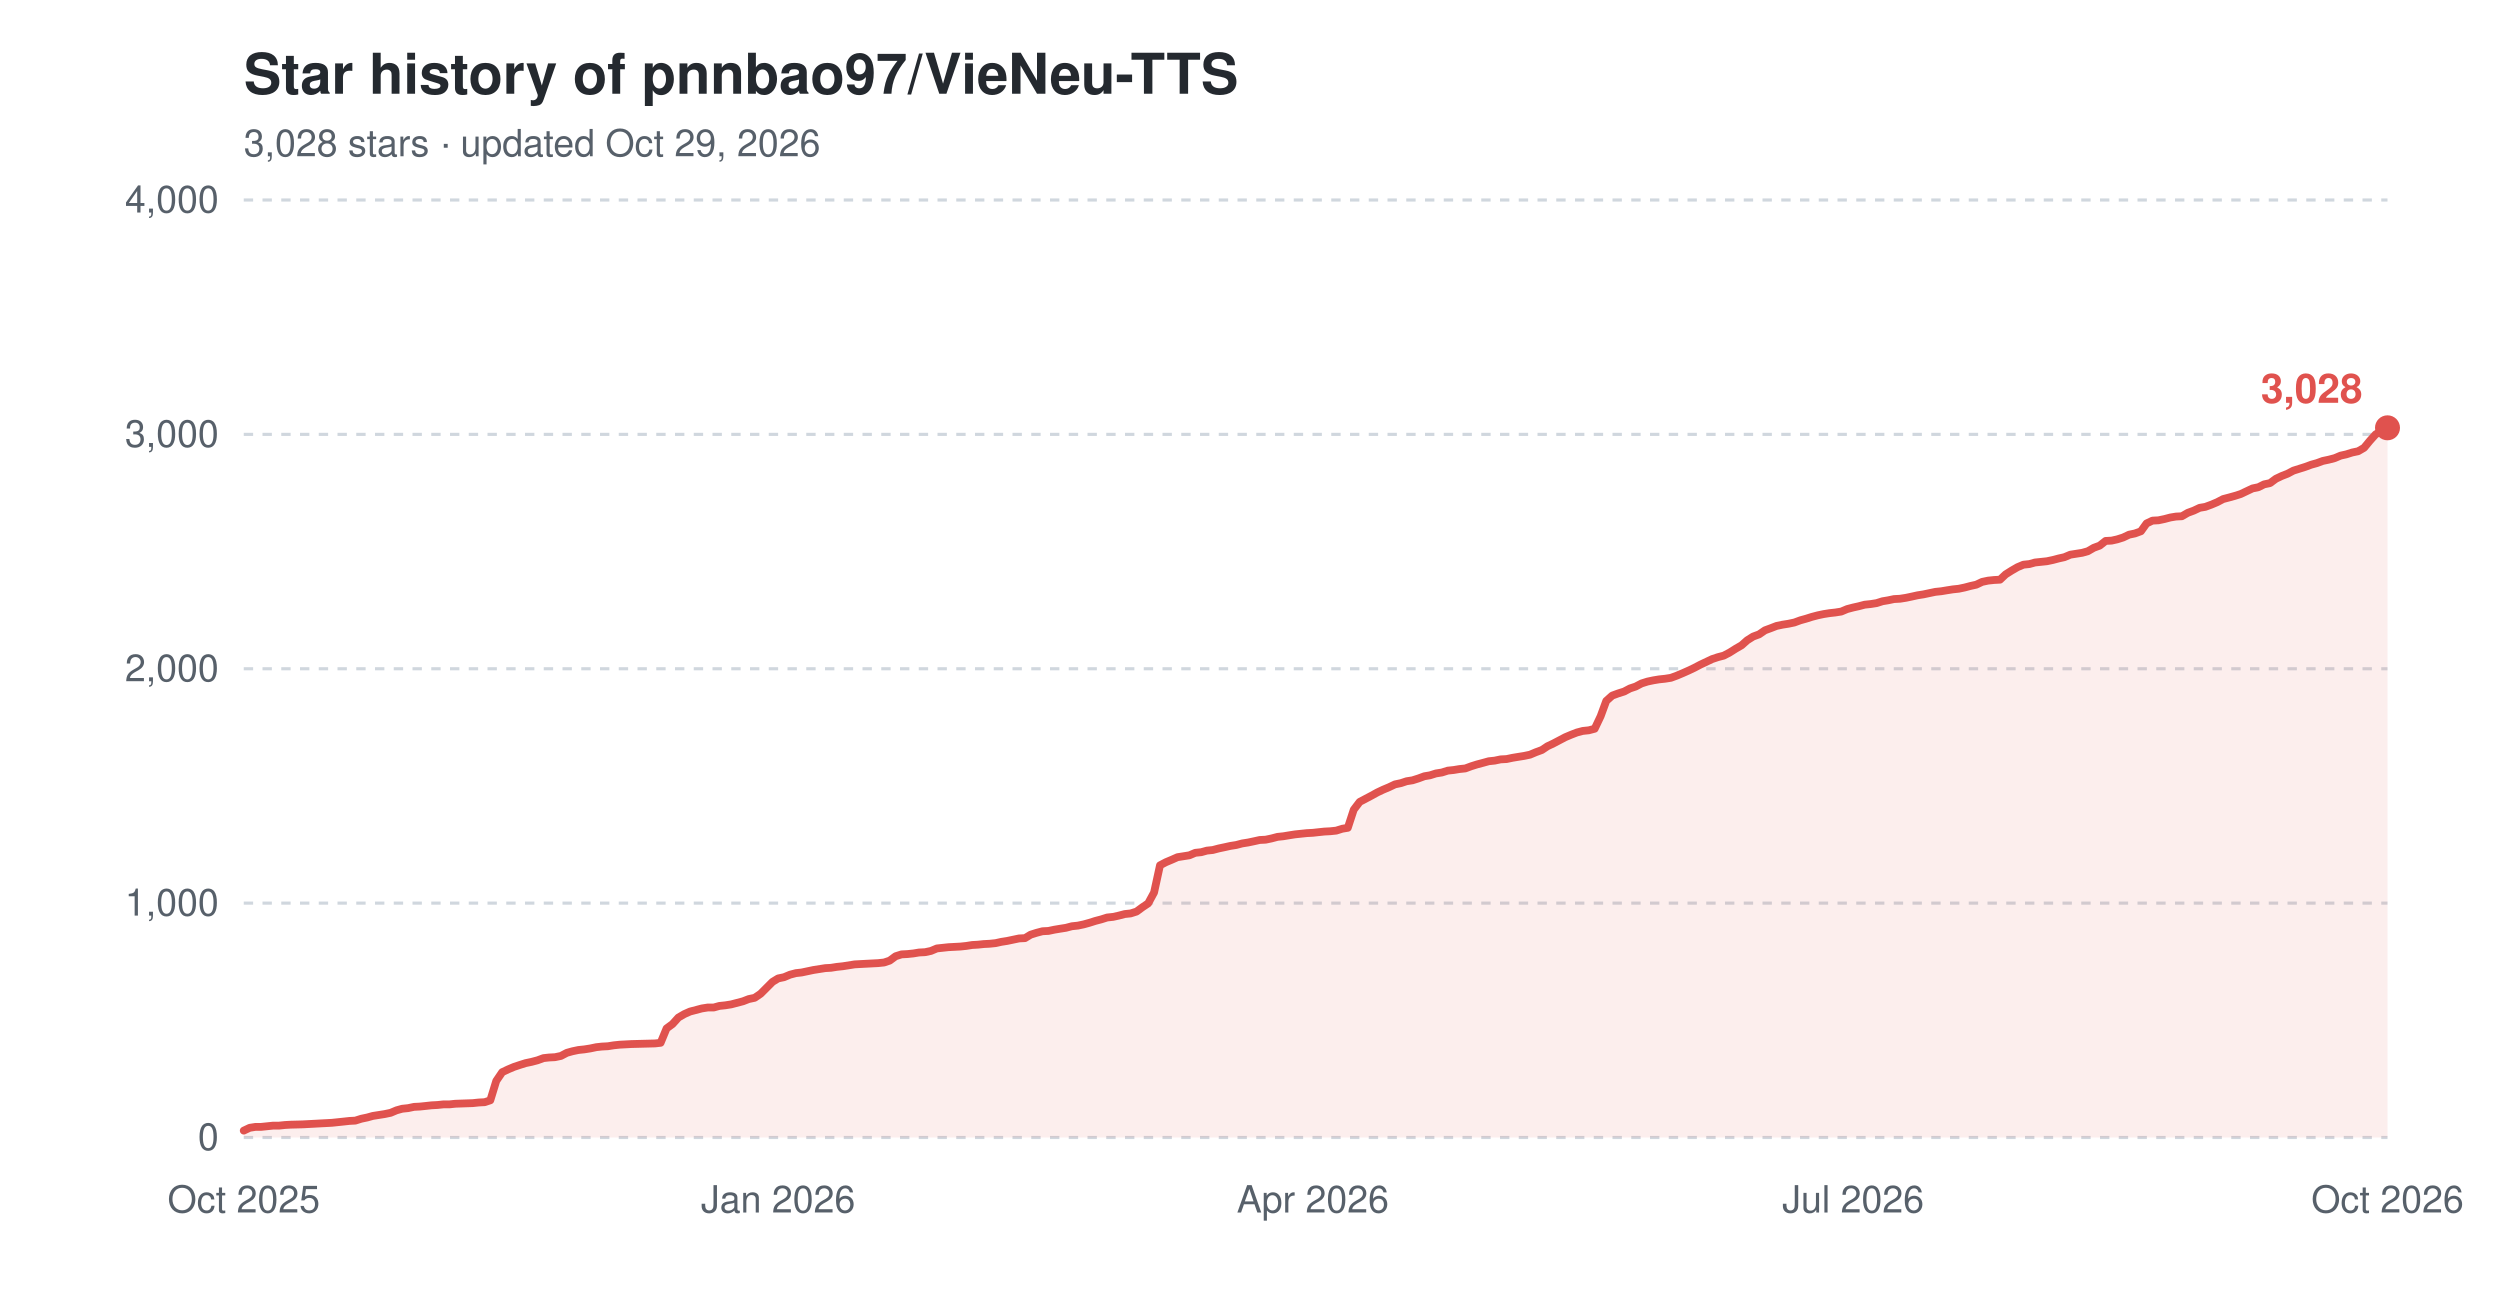
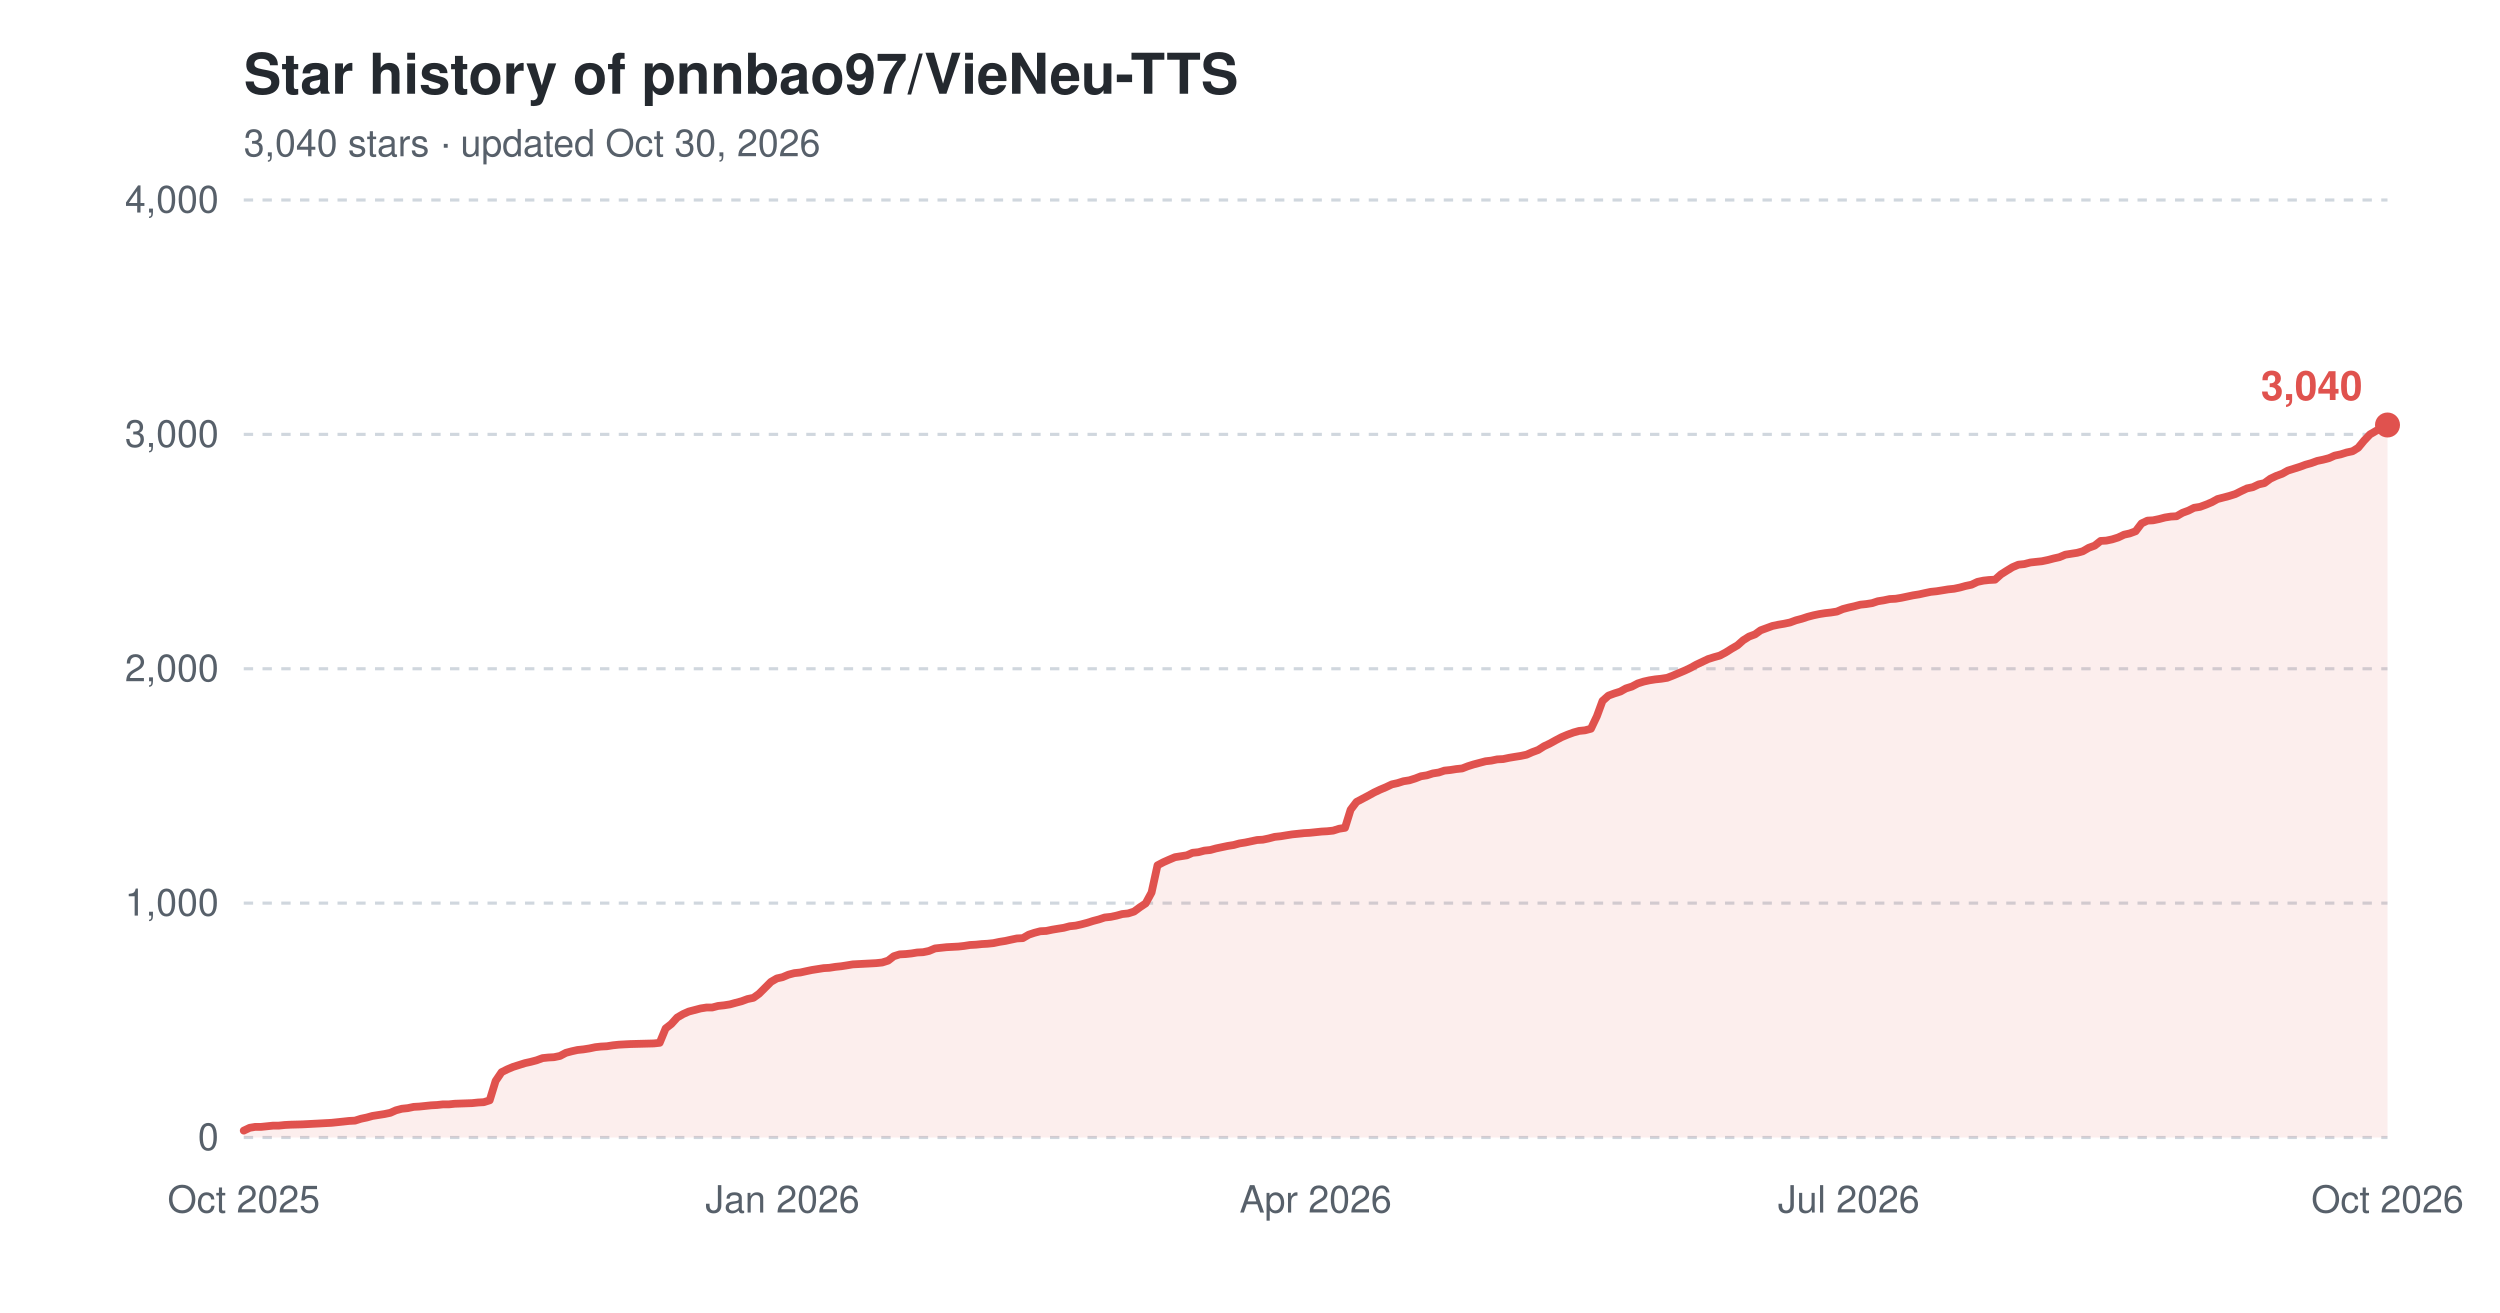
<svg xmlns="http://www.w3.org/2000/svg" width="800" height="420" viewBox="0 0 800 420" role="img" aria-label="Star history of pnnbao97/VieNeu-TTS">
  <text x="78" y="30" font-family="-apple-system,'Segoe UI',Helvetica,Arial,sans-serif" font-size="18" font-weight="600" fill="#24292f">Star history of pnnbao97/VieNeu-TTS</text>
-   <text x="78" y="50" font-family="-apple-system,'Segoe UI',Helvetica,Arial,sans-serif" font-size="12" fill="#57606a">3,028 stars · updated Oct 29, 2026</text>
+   <text x="78" y="50" font-family="-apple-system,'Segoe UI',Helvetica,Arial,sans-serif" font-size="12" fill="#57606a">3,040 stars · updated Oct 30, 2026</text>
  <line x1="78" y1="364.0" x2="764" y2="364.0" stroke="#d0d7de" stroke-width="1" stroke-dasharray="3,3" />
  <text x="70" y="368.0" font-family="-apple-system,'Segoe UI',Helvetica,Arial,sans-serif" font-size="12" text-anchor="end" fill="#57606a">0</text>
  <line x1="78" y1="289.0" x2="764" y2="289.0" stroke="#d0d7de" stroke-width="1" stroke-dasharray="3,3" />
  <text x="70" y="293.0" font-family="-apple-system,'Segoe UI',Helvetica,Arial,sans-serif" font-size="12" text-anchor="end" fill="#57606a">1,000</text>
  <line x1="78" y1="214.0" x2="764" y2="214.0" stroke="#d0d7de" stroke-width="1" stroke-dasharray="3,3" />
  <text x="70" y="218.0" font-family="-apple-system,'Segoe UI',Helvetica,Arial,sans-serif" font-size="12" text-anchor="end" fill="#57606a">2,000</text>
  <line x1="78" y1="139.0" x2="764" y2="139.0" stroke="#d0d7de" stroke-width="1" stroke-dasharray="3,3" />
  <text x="70" y="143.0" font-family="-apple-system,'Segoe UI',Helvetica,Arial,sans-serif" font-size="12" text-anchor="end" fill="#57606a">3,000</text>
  <line x1="78" y1="64.0" x2="764" y2="64.0" stroke="#d0d7de" stroke-width="1" stroke-dasharray="3,3" />
  <text x="70" y="68.0" font-family="-apple-system,'Segoe UI',Helvetica,Arial,sans-serif" font-size="12" text-anchor="end" fill="#57606a">4,000</text>
  <text x="78.0" y="388" font-family="-apple-system,'Segoe UI',Helvetica,Arial,sans-serif" font-size="12" text-anchor="middle" fill="#57606a">Oct 2025</text>
-   <text x="249.0" y="388" font-family="-apple-system,'Segoe UI',Helvetica,Arial,sans-serif" font-size="12" text-anchor="middle" fill="#57606a">Jan 2026</text>
-   <text x="420.1" y="388" font-family="-apple-system,'Segoe UI',Helvetica,Arial,sans-serif" font-size="12" text-anchor="middle" fill="#57606a">Apr 2026</text>
-   <text x="593.0" y="388" font-family="-apple-system,'Segoe UI',Helvetica,Arial,sans-serif" font-size="12" text-anchor="middle" fill="#57606a">Jul 2026</text>
+   <text x="250.4" y="388" font-family="-apple-system,'Segoe UI',Helvetica,Arial,sans-serif" font-size="12" text-anchor="middle" fill="#57606a">Jan 2026</text>
+   <text x="421.0" y="388" font-family="-apple-system,'Segoe UI',Helvetica,Arial,sans-serif" font-size="12" text-anchor="middle" fill="#57606a">Apr 2026</text>
+   <text x="591.6" y="388" font-family="-apple-system,'Segoe UI',Helvetica,Arial,sans-serif" font-size="12" text-anchor="middle" fill="#57606a">Jul 2026</text>
  <text x="764.0" y="388" font-family="-apple-system,'Segoe UI',Helvetica,Arial,sans-serif" font-size="12" text-anchor="middle" fill="#57606a">Oct 2026</text>
-   <path d="M78.0,361.8 L79.9,360.9 L81.8,360.6 L83.6,360.6 L85.5,360.4 L87.4,360.2 L89.3,360.2 L91.2,360.0 L93.0,359.9 L96.8,359.8 L100.6,359.6 L102.4,359.5 L104.3,359.4 L106.2,359.3 L108.1,359.1 L110.0,358.9 L111.8,358.7 L113.7,358.6 L115.6,358.0 L117.5,357.6 L119.3,357.1 L121.2,356.8 L123.1,356.5 L125.0,356.1 L126.9,355.3 L128.7,354.8 L130.6,354.6 L132.5,354.2 L134.4,354.1 L136.3,353.9 L138.1,353.7 L140.0,353.6 L141.9,353.4 L143.8,353.4 L145.7,353.2 L151.3,353.0 L153.2,352.8 L155.1,352.7 L156.9,352.1 L158.8,345.9 L160.7,343.1 L162.6,342.2 L164.5,341.4 L166.3,340.8 L168.2,340.2 L170.1,339.8 L172.0,339.3 L173.9,338.6 L175.7,338.4 L177.6,338.3 L179.5,337.9 L181.4,336.9 L183.2,336.4 L185.1,336.0 L187.0,335.8 L188.9,335.5 L190.8,335.1 L192.6,334.9 L194.5,334.8 L196.4,334.5 L198.3,334.3 L200.2,334.2 L202.0,334.1 L205.8,334.0 L209.6,333.9 L211.4,333.7 L213.3,329.1 L215.2,327.7 L217.1,325.6 L219.0,324.5 L220.8,323.7 L222.7,323.2 L224.6,322.7 L226.5,322.4 L228.4,322.4 L230.2,321.9 L232.1,321.7 L234.0,321.4 L235.9,320.9 L237.8,320.4 L239.6,319.7 L241.5,319.3 L243.4,318.0 L245.3,316.1 L247.2,314.2 L249.0,313.1 L250.9,312.7 L252.8,311.9 L254.7,311.4 L256.5,311.2 L258.4,310.8 L260.3,310.4 L262.2,310.1 L264.1,309.8 L265.9,309.7 L267.8,309.4 L269.7,309.2 L271.6,308.9 L273.5,308.6 L275.3,308.5 L277.2,308.4 L279.1,308.3 L281.0,308.2 L282.9,308.0 L284.7,307.4 L286.6,306.0 L288.5,305.4 L290.4,305.3 L292.3,305.1 L294.1,304.8 L296.0,304.7 L297.9,304.3 L299.8,303.5 L303.5,303.1 L307.3,302.9 L309.2,302.7 L311.1,302.4 L312.9,302.3 L314.8,302.1 L316.7,302.0 L318.6,301.8 L320.4,301.4 L322.3,301.1 L324.2,300.7 L326.1,300.3 L328.0,300.2 L329.8,299.1 L331.7,298.5 L333.6,298.0 L335.5,297.9 L337.4,297.5 L339.2,297.2 L341.1,296.9 L343.0,296.4 L344.9,296.2 L346.8,295.8 L348.6,295.3 L350.5,294.7 L352.4,294.2 L354.3,293.6 L356.2,293.4 L358.0,293.0 L359.9,292.5 L361.8,292.3 L363.7,291.7 L365.6,290.3 L367.4,289.1 L369.3,285.6 L371.2,276.9 L373.1,275.9 L375.0,275.1 L376.8,274.3 L378.7,274.0 L380.6,273.7 L382.5,272.9 L384.4,272.7 L386.2,272.2 L388.1,272.0 L390.0,271.5 L391.9,271.1 L393.7,270.7 L395.6,270.4 L397.5,269.9 L399.4,269.6 L401.3,269.2 L403.1,268.8 L405.0,268.7 L406.9,268.3 L408.8,267.8 L410.7,267.6 L412.5,267.3 L414.4,267.0 L418.2,266.6 L420.1,266.5 L421.9,266.3 L423.8,266.1 L425.7,266.0 L427.6,265.8 L429.5,265.2 L431.3,264.9 L433.2,259.1 L435.1,256.6 L437.0,255.6 L438.9,254.6 L440.7,253.6 L442.6,252.7 L444.5,251.9 L446.4,251.0 L448.3,250.6 L450.1,250.0 L452.0,249.7 L453.9,249.1 L455.8,248.4 L457.6,248.1 L459.5,247.5 L461.4,247.2 L463.3,246.6 L465.2,246.4 L467.0,246.1 L468.9,245.9 L470.8,245.2 L472.7,244.6 L474.6,244.1 L476.4,243.6 L478.3,243.4 L480.2,243.0 L482.1,242.9 L484.0,242.5 L485.8,242.2 L487.7,241.9 L489.6,241.5 L491.5,240.7 L493.4,240.0 L495.2,238.8 L497.1,237.9 L499.0,236.9 L500.9,235.9 L502.8,235.1 L504.6,234.4 L506.5,233.9 L508.4,233.7 L510.3,233.2 L512.2,229.2 L514.0,224.3 L515.9,222.6 L517.8,221.9 L519.7,221.3 L521.6,220.3 L523.4,219.7 L525.3,218.7 L527.2,218.1 L529.1,217.7 L530.9,217.4 L532.8,217.2 L534.7,216.9 L536.6,216.2 L538.5,215.4 L540.3,214.6 L542.2,213.7 L544.1,212.7 L546.0,211.8 L547.9,210.9 L549.7,210.3 L551.6,209.8 L553.5,208.8 L555.4,207.6 L557.3,206.5 L559.1,204.9 L561.0,203.7 L562.9,203.0 L564.8,201.7 L566.7,201.0 L568.5,200.3 L570.4,199.9 L572.3,199.6 L574.2,199.2 L576.1,198.5 L577.9,198.0 L579.8,197.4 L581.7,196.9 L583.6,196.5 L585.5,196.2 L587.3,196.0 L589.2,195.7 L591.1,194.9 L593.0,194.4 L594.8,194.0 L596.7,193.5 L598.6,193.3 L600.5,193.0 L602.4,192.4 L604.2,192.1 L606.1,191.7 L608.0,191.6 L609.9,191.3 L611.8,190.9 L613.6,190.5 L615.5,190.2 L617.4,189.8 L619.3,189.4 L621.2,189.2 L623.0,188.9 L624.9,188.6 L626.8,188.4 L628.7,188.0 L630.6,187.5 L632.4,187.1 L634.3,186.2 L636.2,185.8 L638.1,185.6 L640.0,185.5 L641.8,183.8 L643.7,182.6 L645.6,181.5 L647.5,180.7 L649.4,180.5 L651.2,180.0 L653.1,179.8 L655.0,179.6 L656.9,179.2 L658.8,178.7 L660.6,178.3 L662.5,177.5 L664.4,177.2 L666.3,176.9 L668.1,176.4 L670.0,175.3 L671.9,174.6 L673.8,173.1 L675.7,173.0 L677.5,172.6 L679.4,172.0 L681.3,171.1 L683.2,170.7 L685.1,170.0 L686.9,167.5 L688.8,166.6 L690.7,166.5 L692.6,166.1 L694.5,165.6 L696.3,165.3 L698.2,165.2 L700.1,164.1 L702.0,163.4 L703.9,162.5 L705.7,162.2 L707.6,161.5 L709.5,160.7 L711.4,159.7 L713.3,159.2 L715.1,158.7 L717.0,158.1 L718.9,157.2 L720.8,156.3 L722.7,155.9 L724.5,155.0 L726.4,154.6 L728.3,153.2 L730.2,152.3 L732.0,151.6 L733.9,150.6 L735.8,150.0 L737.7,149.4 L739.6,148.7 L741.4,148.2 L743.3,147.5 L745.2,147.1 L747.1,146.6 L749.0,145.8 L750.8,145.4 L752.7,144.8 L754.6,144.4 L756.5,143.3 L758.4,141.0 L760.2,139.0 L762.1,137.9 L764.0,136.9 L764.0,364.0 L78.0,364.0 Z" fill="#e0524e" fill-opacity="0.10" />
-   <path d="M78.0,361.8 L79.9,360.9 L81.8,360.6 L83.6,360.6 L85.5,360.4 L87.4,360.2 L89.3,360.2 L91.2,360.0 L93.0,359.9 L96.8,359.8 L100.6,359.6 L102.4,359.5 L104.3,359.4 L106.2,359.3 L108.1,359.1 L110.0,358.9 L111.8,358.7 L113.7,358.6 L115.6,358.0 L117.5,357.6 L119.3,357.1 L121.2,356.8 L123.1,356.5 L125.0,356.1 L126.9,355.3 L128.7,354.8 L130.6,354.6 L132.5,354.2 L134.4,354.1 L136.3,353.9 L138.1,353.7 L140.0,353.6 L141.9,353.4 L143.8,353.4 L145.7,353.2 L151.3,353.0 L153.2,352.8 L155.1,352.7 L156.9,352.1 L158.8,345.9 L160.7,343.1 L162.6,342.2 L164.5,341.4 L166.3,340.8 L168.2,340.2 L170.1,339.8 L172.0,339.3 L173.9,338.6 L175.7,338.4 L177.6,338.3 L179.5,337.9 L181.4,336.9 L183.2,336.4 L185.1,336.0 L187.0,335.8 L188.9,335.5 L190.8,335.1 L192.6,334.9 L194.5,334.8 L196.4,334.5 L198.3,334.3 L200.2,334.2 L202.0,334.1 L205.8,334.0 L209.6,333.9 L211.4,333.7 L213.3,329.1 L215.2,327.7 L217.1,325.6 L219.0,324.5 L220.8,323.7 L222.7,323.2 L224.6,322.7 L226.5,322.4 L228.4,322.4 L230.2,321.9 L232.1,321.7 L234.0,321.4 L235.9,320.9 L237.8,320.4 L239.6,319.7 L241.5,319.3 L243.4,318.0 L245.3,316.1 L247.2,314.2 L249.0,313.1 L250.9,312.7 L252.8,311.9 L254.7,311.4 L256.5,311.2 L258.4,310.8 L260.3,310.4 L262.2,310.1 L264.1,309.8 L265.9,309.7 L267.8,309.4 L269.7,309.2 L271.6,308.9 L273.5,308.6 L275.3,308.5 L277.2,308.4 L279.1,308.3 L281.0,308.2 L282.9,308.0 L284.7,307.4 L286.6,306.0 L288.5,305.4 L290.4,305.3 L292.3,305.1 L294.1,304.8 L296.0,304.7 L297.9,304.3 L299.8,303.5 L303.5,303.1 L307.3,302.9 L309.2,302.7 L311.1,302.4 L312.9,302.3 L314.8,302.1 L316.7,302.0 L318.6,301.8 L320.4,301.4 L322.3,301.1 L324.2,300.7 L326.1,300.3 L328.0,300.2 L329.8,299.1 L331.7,298.5 L333.6,298.0 L335.5,297.9 L337.4,297.5 L339.2,297.2 L341.1,296.9 L343.0,296.4 L344.9,296.2 L346.8,295.8 L348.6,295.3 L350.5,294.7 L352.4,294.2 L354.3,293.6 L356.2,293.4 L358.0,293.0 L359.9,292.5 L361.8,292.3 L363.7,291.7 L365.6,290.3 L367.4,289.1 L369.3,285.6 L371.2,276.9 L373.1,275.9 L375.0,275.1 L376.8,274.3 L378.7,274.0 L380.6,273.7 L382.5,272.9 L384.4,272.7 L386.2,272.2 L388.1,272.0 L390.0,271.5 L391.9,271.1 L393.7,270.7 L395.6,270.4 L397.5,269.9 L399.4,269.6 L401.3,269.2 L403.1,268.8 L405.0,268.7 L406.9,268.3 L408.8,267.8 L410.7,267.6 L412.5,267.3 L414.4,267.0 L418.2,266.6 L420.1,266.5 L421.9,266.3 L423.8,266.1 L425.7,266.0 L427.6,265.8 L429.5,265.2 L431.3,264.9 L433.2,259.1 L435.1,256.6 L437.0,255.6 L438.9,254.6 L440.7,253.6 L442.6,252.7 L444.5,251.9 L446.4,251.0 L448.3,250.6 L450.1,250.0 L452.0,249.7 L453.9,249.1 L455.8,248.4 L457.6,248.1 L459.5,247.5 L461.4,247.2 L463.3,246.6 L465.2,246.4 L467.0,246.1 L468.9,245.9 L470.8,245.2 L472.7,244.6 L474.6,244.1 L476.4,243.6 L478.3,243.4 L480.2,243.0 L482.1,242.9 L484.0,242.5 L485.8,242.2 L487.7,241.9 L489.6,241.5 L491.5,240.7 L493.4,240.0 L495.2,238.8 L497.1,237.9 L499.0,236.9 L500.9,235.9 L502.8,235.1 L504.6,234.4 L506.5,233.9 L508.4,233.7 L510.3,233.2 L512.2,229.2 L514.0,224.3 L515.9,222.6 L517.8,221.9 L519.7,221.3 L521.6,220.3 L523.4,219.7 L525.3,218.7 L527.2,218.1 L529.1,217.7 L530.9,217.4 L532.8,217.2 L534.7,216.9 L536.6,216.2 L538.5,215.4 L540.3,214.6 L542.2,213.7 L544.1,212.7 L546.0,211.8 L547.9,210.9 L549.7,210.3 L551.6,209.8 L553.5,208.8 L555.4,207.6 L557.3,206.5 L559.1,204.9 L561.0,203.7 L562.9,203.0 L564.8,201.7 L566.7,201.0 L568.5,200.3 L570.4,199.9 L572.3,199.6 L574.2,199.2 L576.1,198.5 L577.9,198.0 L579.8,197.4 L581.7,196.9 L583.6,196.5 L585.5,196.2 L587.3,196.0 L589.2,195.7 L591.1,194.9 L593.0,194.4 L594.8,194.0 L596.7,193.5 L598.6,193.3 L600.5,193.0 L602.4,192.4 L604.2,192.1 L606.1,191.7 L608.0,191.6 L609.9,191.3 L611.8,190.9 L613.6,190.5 L615.5,190.2 L617.4,189.8 L619.3,189.4 L621.2,189.2 L623.0,188.9 L624.9,188.6 L626.8,188.4 L628.7,188.0 L630.6,187.5 L632.4,187.1 L634.3,186.2 L636.2,185.8 L638.1,185.6 L640.0,185.5 L641.8,183.8 L643.7,182.6 L645.6,181.5 L647.5,180.7 L649.4,180.5 L651.2,180.0 L653.1,179.8 L655.0,179.6 L656.9,179.2 L658.8,178.7 L660.6,178.3 L662.5,177.5 L664.4,177.2 L666.3,176.9 L668.1,176.4 L670.0,175.3 L671.9,174.6 L673.8,173.1 L675.7,173.0 L677.5,172.6 L679.4,172.0 L681.3,171.1 L683.2,170.7 L685.1,170.0 L686.9,167.5 L688.8,166.6 L690.7,166.5 L692.6,166.1 L694.5,165.6 L696.3,165.3 L698.2,165.2 L700.1,164.1 L702.0,163.4 L703.9,162.5 L705.7,162.2 L707.6,161.5 L709.5,160.7 L711.4,159.7 L713.3,159.2 L715.1,158.7 L717.0,158.1 L718.9,157.2 L720.8,156.3 L722.7,155.9 L724.5,155.0 L726.4,154.6 L728.3,153.2 L730.2,152.3 L732.0,151.6 L733.9,150.6 L735.8,150.0 L737.7,149.4 L739.6,148.7 L741.4,148.2 L743.3,147.5 L745.2,147.1 L747.1,146.6 L749.0,145.8 L750.8,145.4 L752.7,144.8 L754.6,144.4 L756.5,143.3 L758.4,141.0 L760.2,139.0 L762.1,137.9 L764.0,136.9" fill="none" stroke="#e0524e" stroke-width="2.5" stroke-linejoin="round" stroke-linecap="round" />
-   <circle cx="764.0" cy="136.9" r="4" fill="#e0524e" />
-   <text x="756.0" y="128.9" font-family="-apple-system,'Segoe UI',Helvetica,Arial,sans-serif" font-size="13" font-weight="600" text-anchor="end" fill="#e0524e">3,028</text>
+   <path d="M78.0,361.8 L79.9,360.9 L81.7,360.6 L83.6,360.6 L85.5,360.4 L87.4,360.2 L89.2,360.2 L91.1,360.0 L93.0,359.9 L96.7,359.8 L100.5,359.6 L102.4,359.5 L104.2,359.4 L106.1,359.3 L108.0,359.1 L109.9,358.9 L111.7,358.7 L113.6,358.6 L115.5,358.0 L117.4,357.6 L119.2,357.1 L121.1,356.8 L123.0,356.5 L124.9,356.1 L126.7,355.3 L128.6,354.8 L130.5,354.6 L132.4,354.2 L134.2,354.1 L136.1,353.9 L138.0,353.7 L139.9,353.6 L141.7,353.4 L143.6,353.4 L145.5,353.2 L151.1,353.0 L153.0,352.8 L154.8,352.7 L156.7,352.1 L158.6,345.9 L160.5,343.1 L162.3,342.2 L164.2,341.4 L166.1,340.8 L168.0,340.2 L169.8,339.8 L171.7,339.3 L173.6,338.6 L175.5,338.4 L177.3,338.3 L179.2,337.9 L181.1,336.9 L183.0,336.4 L184.8,336.0 L186.7,335.8 L188.6,335.5 L190.5,335.1 L192.3,334.9 L194.2,334.8 L196.1,334.5 L198.0,334.3 L199.8,334.2 L201.7,334.1 L205.5,334.0 L209.2,333.9 L211.1,333.7 L213.0,329.1 L214.8,327.7 L216.7,325.6 L218.6,324.5 L220.4,323.7 L222.3,323.2 L224.2,322.7 L226.1,322.4 L227.9,322.4 L229.8,321.9 L231.7,321.7 L233.6,321.4 L235.4,320.9 L237.3,320.4 L239.2,319.7 L241.1,319.3 L242.9,318.0 L244.8,316.1 L246.7,314.2 L248.6,313.1 L250.4,312.7 L252.3,311.9 L254.2,311.4 L256.1,311.2 L257.9,310.8 L259.8,310.4 L261.7,310.1 L263.6,309.8 L265.4,309.7 L267.3,309.4 L269.2,309.2 L271.1,308.9 L272.9,308.6 L274.8,308.5 L276.7,308.4 L278.6,308.3 L280.4,308.2 L282.3,308.0 L284.2,307.4 L286.0,306.0 L287.9,305.4 L289.8,305.3 L291.7,305.1 L293.5,304.8 L295.4,304.7 L297.3,304.3 L299.2,303.5 L302.9,303.1 L306.7,302.9 L308.5,302.7 L310.4,302.4 L312.3,302.3 L314.2,302.1 L316.0,302.0 L317.9,301.8 L319.8,301.4 L321.7,301.1 L323.5,300.7 L325.4,300.3 L327.3,300.2 L329.2,299.1 L331.0,298.5 L332.9,298.0 L334.8,297.9 L336.7,297.5 L338.5,297.2 L340.4,296.9 L342.3,296.4 L344.2,296.2 L346.0,295.8 L347.9,295.3 L349.8,294.7 L351.7,294.2 L353.5,293.6 L355.4,293.4 L357.3,293.0 L359.1,292.5 L361.0,292.3 L362.9,291.7 L364.8,290.3 L366.6,289.1 L368.5,285.6 L370.4,276.9 L372.3,275.9 L374.1,275.1 L376.0,274.3 L377.9,274.0 L379.8,273.7 L381.6,272.9 L383.5,272.7 L385.4,272.2 L387.3,272.0 L389.1,271.5 L391.0,271.1 L392.9,270.7 L394.8,270.4 L396.6,269.9 L398.5,269.6 L400.4,269.2 L402.3,268.8 L404.1,268.7 L406.0,268.3 L407.9,267.8 L409.8,267.6 L411.6,267.3 L413.5,267.0 L417.3,266.6 L419.1,266.5 L421.0,266.3 L422.9,266.1 L424.7,266.0 L426.6,265.8 L428.5,265.2 L430.4,264.9 L432.2,259.1 L434.1,256.6 L436.0,255.6 L437.9,254.6 L439.7,253.6 L441.6,252.7 L443.5,251.9 L445.4,251.0 L447.2,250.6 L449.1,250.0 L451.0,249.7 L452.9,249.1 L454.7,248.4 L456.6,248.1 L458.5,247.5 L460.4,247.2 L462.2,246.6 L464.1,246.4 L466.0,246.1 L467.9,245.9 L469.7,245.2 L471.6,244.6 L473.5,244.1 L475.4,243.6 L477.2,243.4 L479.1,243.0 L481.0,242.9 L482.9,242.5 L484.7,242.2 L486.6,241.9 L488.5,241.5 L490.3,240.7 L492.2,240.0 L494.1,238.8 L496.0,237.9 L497.8,236.9 L499.7,235.9 L501.6,235.1 L503.5,234.4 L505.3,233.9 L507.2,233.7 L509.1,233.2 L511.0,229.2 L512.8,224.3 L514.7,222.6 L516.6,221.9 L518.5,221.3 L520.3,220.3 L522.2,219.7 L524.1,218.7 L526.0,218.1 L527.8,217.7 L529.7,217.4 L531.6,217.2 L533.5,216.9 L535.3,216.2 L537.2,215.4 L539.1,214.6 L541.0,213.7 L542.8,212.7 L544.7,211.8 L546.6,210.9 L548.5,210.3 L550.3,209.8 L552.2,208.8 L554.1,207.6 L556.0,206.5 L557.8,204.9 L559.7,203.7 L561.6,203.0 L563.4,201.7 L565.3,201.0 L567.2,200.3 L569.1,199.9 L570.9,199.6 L572.8,199.2 L574.7,198.5 L576.6,198.0 L578.4,197.4 L580.3,196.9 L582.2,196.5 L584.1,196.2 L585.9,196.0 L587.8,195.7 L589.7,194.9 L591.6,194.4 L593.4,194.0 L595.3,193.5 L597.2,193.3 L599.1,193.0 L600.9,192.4 L602.8,192.1 L604.7,191.7 L606.6,191.6 L608.4,191.3 L610.3,190.9 L612.2,190.5 L614.1,190.2 L615.9,189.8 L617.8,189.4 L619.7,189.2 L621.6,188.9 L623.4,188.6 L625.3,188.4 L627.2,188.0 L629.0,187.5 L630.9,187.1 L632.8,186.2 L634.7,185.8 L636.5,185.6 L638.4,185.5 L640.3,183.8 L642.2,182.6 L644.0,181.5 L645.9,180.7 L647.8,180.5 L649.7,180.0 L651.5,179.8 L653.4,179.6 L655.3,179.2 L657.2,178.7 L659.0,178.3 L660.9,177.5 L662.8,177.2 L664.7,176.9 L666.5,176.4 L668.4,175.3 L670.3,174.6 L672.2,173.1 L674.0,173.0 L675.9,172.6 L677.8,172.0 L679.7,171.1 L681.5,170.7 L683.4,170.0 L685.3,167.5 L687.2,166.6 L689.0,166.5 L690.9,166.1 L692.8,165.6 L694.7,165.3 L696.5,165.2 L698.4,164.1 L700.3,163.4 L702.1,162.5 L704.0,162.2 L705.9,161.5 L707.8,160.7 L709.6,159.7 L711.5,159.2 L713.4,158.7 L715.3,158.1 L717.1,157.2 L719.0,156.3 L720.9,155.9 L722.8,155.0 L724.6,154.6 L726.5,153.2 L728.4,152.3 L730.3,151.6 L732.1,150.6 L734.0,150.0 L735.9,149.4 L737.8,148.7 L739.6,148.2 L741.5,147.5 L743.4,147.1 L745.3,146.6 L747.1,145.8 L749.0,145.4 L750.9,144.8 L752.8,144.4 L754.6,143.3 L756.5,141.0 L758.4,139.0 L760.3,137.9 L762.1,136.9 L764.0,136.0 L764.0,364.0 L78.0,364.0 Z" fill="#e0524e" fill-opacity="0.10" />
+   <path d="M78.0,361.8 L79.9,360.9 L81.7,360.6 L83.6,360.6 L85.5,360.4 L87.4,360.2 L89.2,360.2 L91.1,360.0 L93.0,359.9 L96.7,359.8 L100.5,359.6 L102.4,359.5 L104.2,359.4 L106.1,359.3 L108.0,359.1 L109.9,358.9 L111.7,358.7 L113.6,358.6 L115.5,358.0 L117.4,357.6 L119.2,357.1 L121.1,356.8 L123.0,356.5 L124.9,356.1 L126.7,355.3 L128.6,354.8 L130.5,354.6 L132.4,354.2 L134.2,354.1 L136.1,353.9 L138.0,353.7 L139.9,353.6 L141.7,353.4 L143.6,353.4 L145.5,353.2 L151.1,353.0 L153.0,352.8 L154.8,352.7 L156.7,352.1 L158.6,345.9 L160.5,343.1 L162.3,342.2 L164.2,341.4 L166.1,340.8 L168.0,340.2 L169.8,339.8 L171.7,339.3 L173.6,338.6 L175.5,338.4 L177.3,338.3 L179.2,337.9 L181.1,336.9 L183.0,336.4 L184.8,336.0 L186.7,335.8 L188.6,335.5 L190.5,335.1 L192.3,334.9 L194.2,334.8 L196.1,334.5 L198.0,334.3 L199.8,334.2 L201.7,334.1 L205.5,334.0 L209.2,333.9 L211.1,333.7 L213.0,329.1 L214.8,327.7 L216.7,325.6 L218.6,324.5 L220.4,323.7 L222.3,323.2 L224.2,322.7 L226.1,322.4 L227.9,322.4 L229.8,321.9 L231.7,321.7 L233.6,321.4 L235.4,320.9 L237.3,320.4 L239.2,319.7 L241.1,319.3 L242.9,318.0 L244.8,316.1 L246.7,314.2 L248.6,313.1 L250.4,312.7 L252.3,311.9 L254.2,311.4 L256.1,311.2 L257.9,310.8 L259.8,310.4 L261.7,310.1 L263.6,309.8 L265.4,309.7 L267.3,309.4 L269.2,309.2 L271.1,308.9 L272.9,308.6 L274.8,308.5 L276.7,308.4 L278.6,308.3 L280.4,308.2 L282.3,308.0 L284.2,307.4 L286.0,306.0 L287.9,305.4 L289.8,305.3 L291.7,305.1 L293.5,304.8 L295.4,304.7 L297.3,304.3 L299.2,303.5 L302.9,303.1 L306.7,302.9 L308.5,302.7 L310.4,302.4 L312.3,302.3 L314.2,302.1 L316.0,302.0 L317.9,301.8 L319.8,301.4 L321.7,301.1 L323.5,300.7 L325.4,300.3 L327.3,300.2 L329.2,299.1 L331.0,298.5 L332.9,298.0 L334.8,297.9 L336.7,297.5 L338.5,297.2 L340.4,296.9 L342.3,296.4 L344.2,296.2 L346.0,295.8 L347.9,295.3 L349.8,294.7 L351.7,294.2 L353.5,293.6 L355.4,293.4 L357.3,293.0 L359.1,292.5 L361.0,292.3 L362.9,291.7 L364.8,290.3 L366.6,289.1 L368.5,285.6 L370.4,276.9 L372.3,275.9 L374.1,275.1 L376.0,274.3 L377.9,274.0 L379.8,273.7 L381.6,272.9 L383.5,272.7 L385.4,272.2 L387.3,272.0 L389.1,271.5 L391.0,271.1 L392.9,270.7 L394.8,270.4 L396.6,269.9 L398.5,269.6 L400.4,269.2 L402.3,268.8 L404.1,268.7 L406.0,268.3 L407.9,267.8 L409.8,267.6 L411.6,267.3 L413.5,267.0 L417.3,266.6 L419.1,266.5 L421.0,266.3 L422.9,266.1 L424.7,266.0 L426.6,265.8 L428.5,265.2 L430.4,264.9 L432.2,259.1 L434.1,256.6 L436.0,255.6 L437.9,254.6 L439.7,253.6 L441.6,252.7 L443.5,251.9 L445.4,251.0 L447.2,250.6 L449.1,250.0 L451.0,249.7 L452.9,249.1 L454.7,248.4 L456.6,248.1 L458.5,247.5 L460.4,247.2 L462.2,246.6 L464.1,246.4 L466.0,246.1 L467.9,245.9 L469.7,245.2 L471.6,244.6 L473.5,244.1 L475.4,243.6 L477.2,243.4 L479.1,243.0 L481.0,242.9 L482.9,242.5 L484.7,242.2 L486.6,241.9 L488.5,241.5 L490.3,240.7 L492.2,240.0 L494.1,238.8 L496.0,237.9 L497.8,236.9 L499.7,235.9 L501.6,235.1 L503.5,234.4 L505.3,233.9 L507.2,233.7 L509.1,233.2 L511.0,229.2 L512.8,224.3 L514.7,222.6 L516.6,221.9 L518.5,221.3 L520.3,220.3 L522.2,219.7 L524.1,218.7 L526.0,218.1 L527.8,217.7 L529.7,217.4 L531.6,217.2 L533.5,216.9 L535.3,216.2 L537.2,215.4 L539.1,214.6 L541.0,213.7 L542.8,212.7 L544.7,211.8 L546.6,210.9 L548.5,210.3 L550.3,209.8 L552.2,208.8 L554.1,207.6 L556.0,206.5 L557.8,204.9 L559.7,203.7 L561.6,203.0 L563.4,201.7 L565.3,201.0 L567.2,200.3 L569.1,199.9 L570.9,199.6 L572.8,199.2 L574.7,198.5 L576.6,198.0 L578.4,197.4 L580.3,196.9 L582.2,196.5 L584.1,196.2 L585.9,196.0 L587.8,195.7 L589.7,194.9 L591.6,194.4 L593.4,194.0 L595.3,193.5 L597.2,193.3 L599.1,193.0 L600.9,192.4 L602.8,192.1 L604.7,191.7 L606.6,191.6 L608.4,191.3 L610.3,190.9 L612.2,190.5 L614.1,190.2 L615.9,189.8 L617.8,189.4 L619.7,189.2 L621.6,188.9 L623.4,188.6 L625.3,188.4 L627.2,188.0 L629.0,187.5 L630.9,187.1 L632.8,186.2 L634.7,185.8 L636.5,185.6 L638.4,185.5 L640.3,183.8 L642.2,182.6 L644.0,181.5 L645.9,180.7 L647.8,180.5 L649.7,180.0 L651.5,179.8 L653.4,179.6 L655.3,179.2 L657.2,178.7 L659.0,178.3 L660.9,177.5 L662.8,177.2 L664.7,176.9 L666.5,176.4 L668.4,175.3 L670.3,174.6 L672.2,173.1 L674.0,173.0 L675.9,172.6 L677.8,172.0 L679.7,171.1 L681.5,170.7 L683.4,170.0 L685.3,167.5 L687.2,166.6 L689.0,166.5 L690.9,166.1 L692.8,165.6 L694.7,165.3 L696.5,165.2 L698.4,164.1 L700.3,163.4 L702.1,162.5 L704.0,162.2 L705.9,161.5 L707.8,160.7 L709.6,159.7 L711.5,159.2 L713.4,158.7 L715.3,158.1 L717.1,157.2 L719.0,156.3 L720.9,155.9 L722.8,155.0 L724.6,154.6 L726.5,153.2 L728.4,152.3 L730.3,151.6 L732.1,150.6 L734.0,150.0 L735.9,149.4 L737.8,148.7 L739.6,148.2 L741.5,147.5 L743.4,147.1 L745.3,146.6 L747.1,145.8 L749.0,145.4 L750.9,144.8 L752.8,144.4 L754.6,143.3 L756.5,141.0 L758.4,139.0 L760.3,137.9 L762.1,136.9 L764.0,136.0" fill="none" stroke="#e0524e" stroke-width="2.5" stroke-linejoin="round" stroke-linecap="round" />
+   <circle cx="764.0" cy="136.0" r="4" fill="#e0524e" />
+   <text x="756.0" y="128.0" font-family="-apple-system,'Segoe UI',Helvetica,Arial,sans-serif" font-size="13" font-weight="600" text-anchor="end" fill="#e0524e">3,040</text>
</svg>
